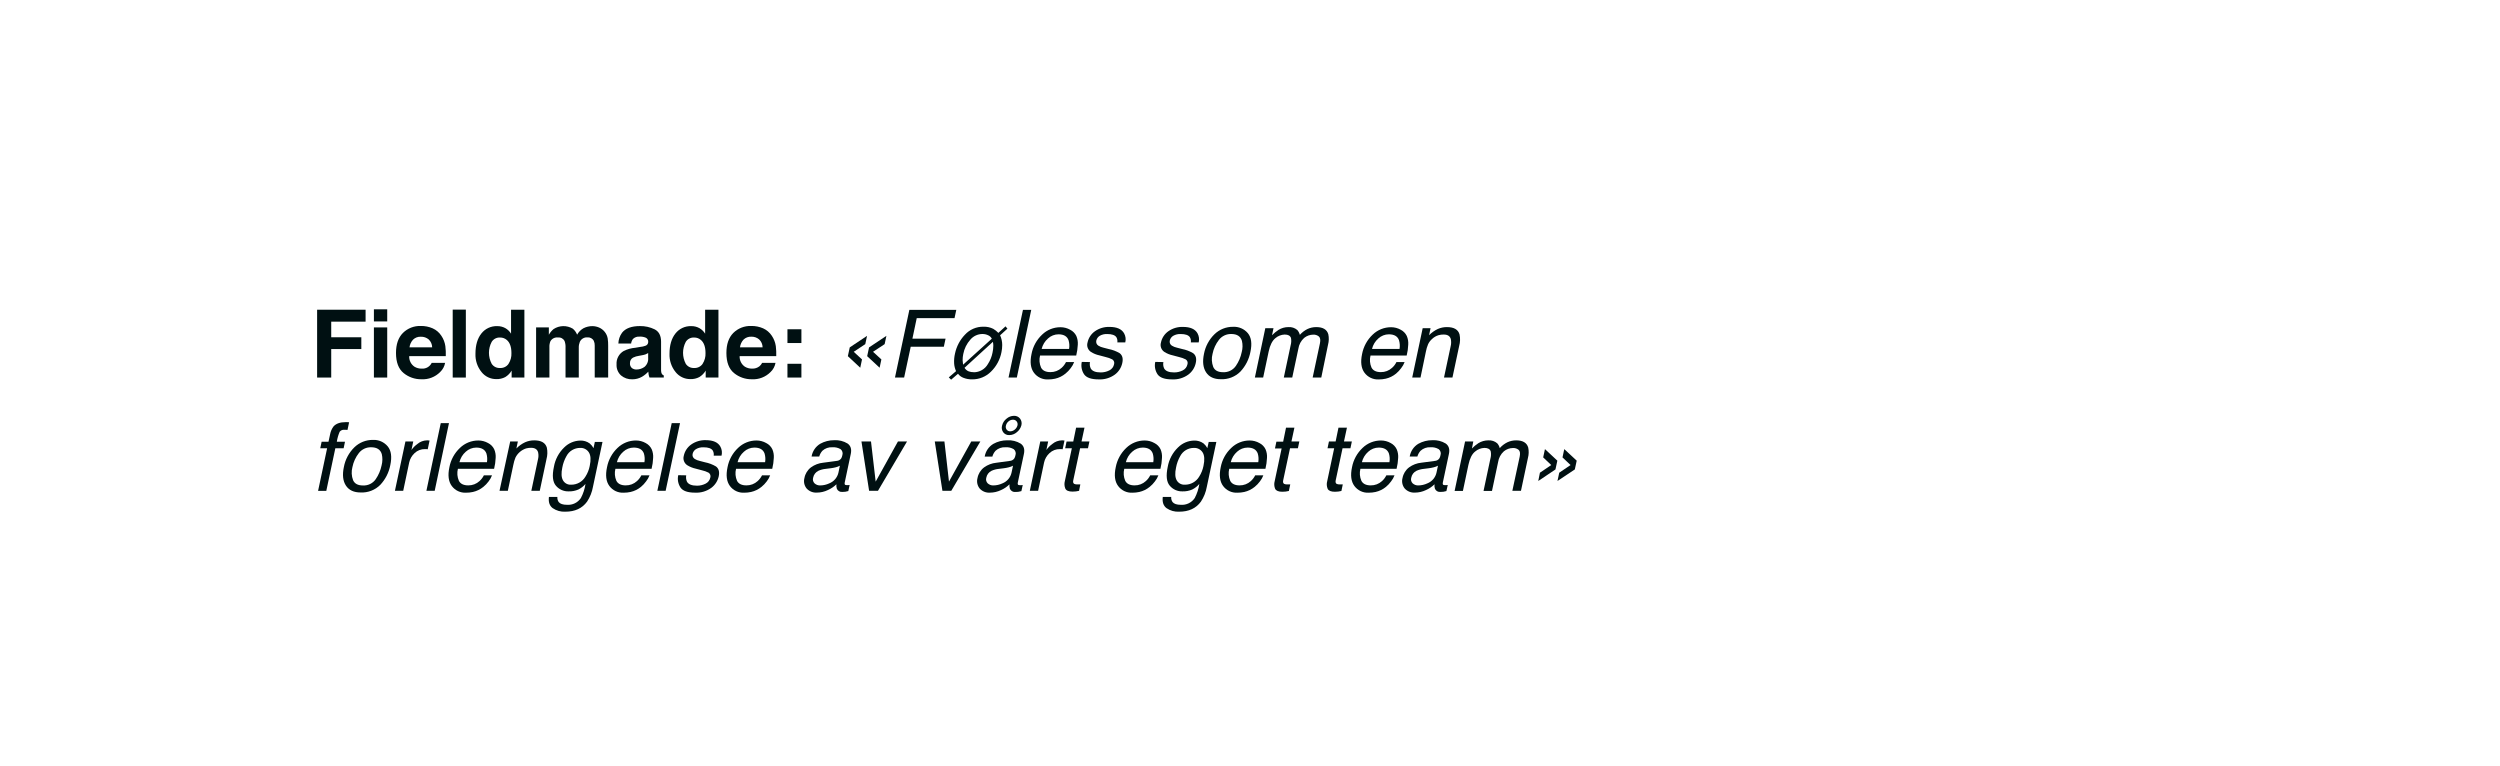
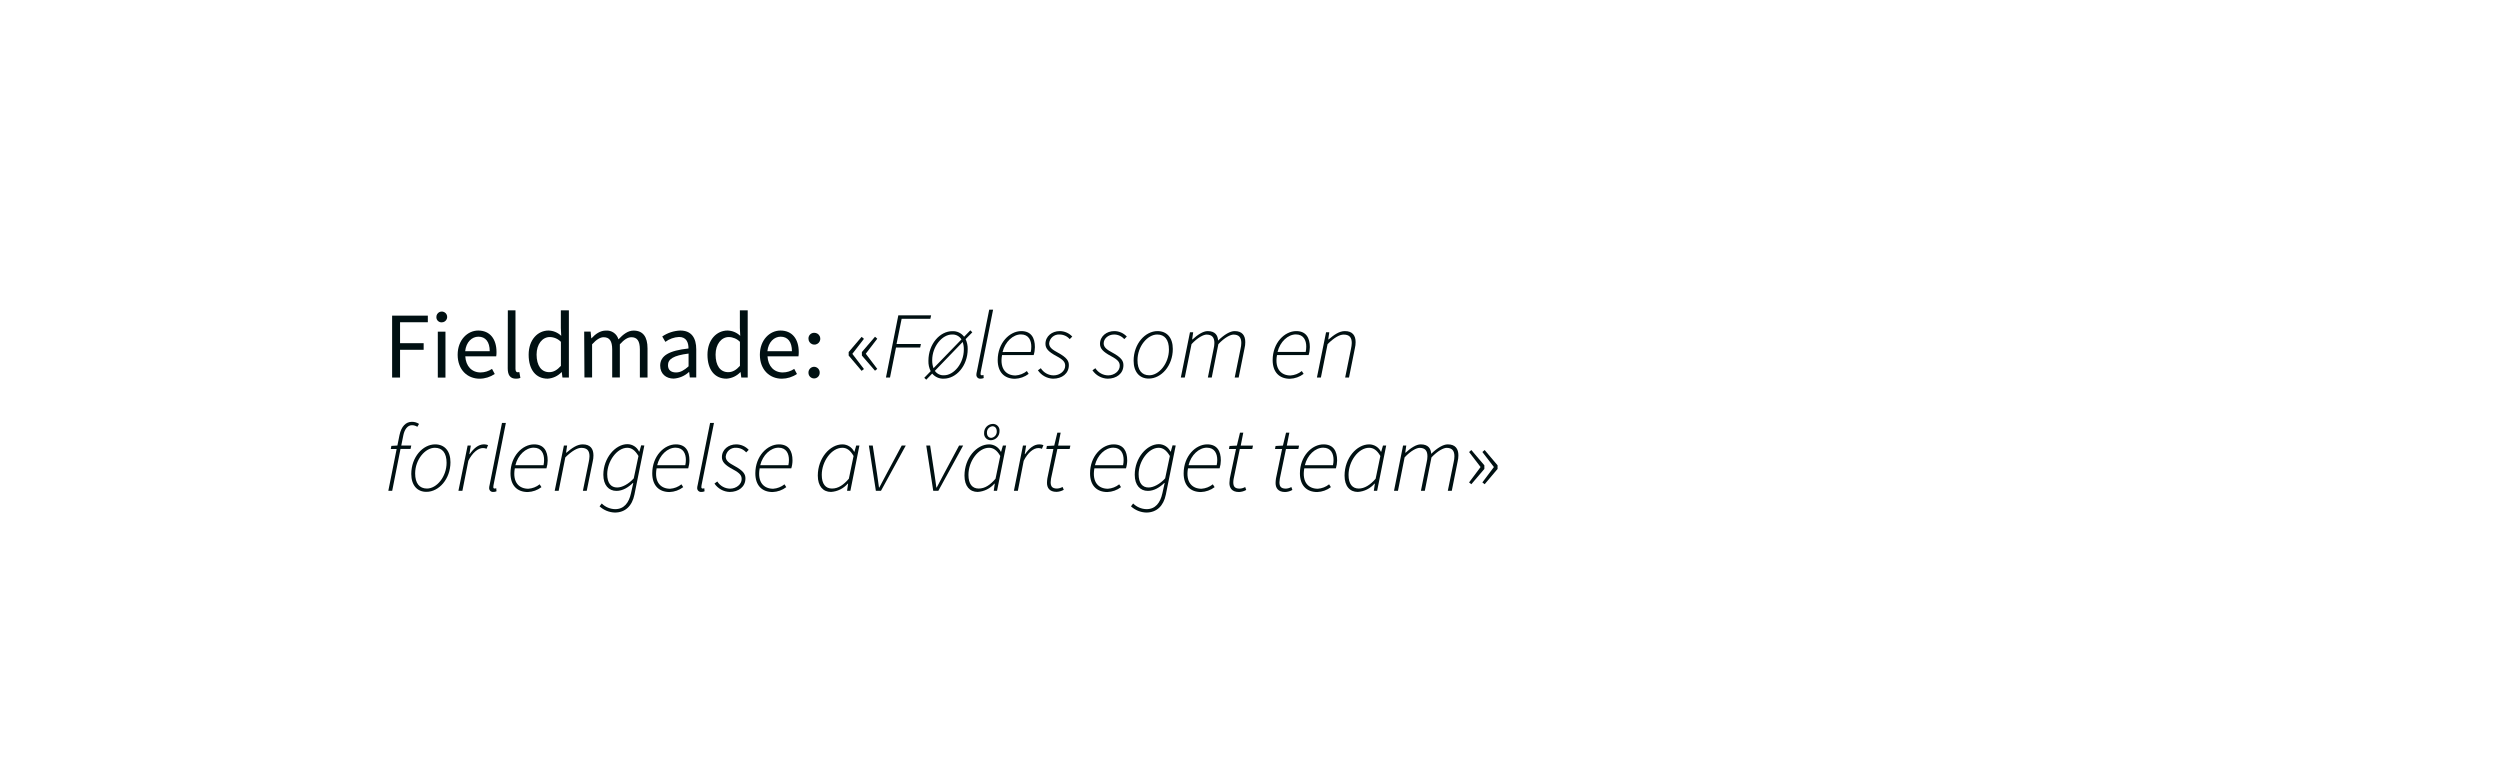
<svg xmlns="http://www.w3.org/2000/svg" id="Layer_1" data-name="Layer 1" viewBox="0 0 980 300">
  <defs>
    <style>.cls-1{fill:#001012;}</style>
  </defs>
-   <path class="cls-1" d="M124.31,121.41h19v4.68H129.84v6.12h11.8v4.62h-11.8V148h-5.53Z" />
-   <path class="cls-1" d="M151.79,126h-5.22v-4.75h5.22Zm-5.22,2.35h5.22V148h-5.22Z" />
-   <path class="cls-1" d="M169.61,128.71a7.93,7.93,0,0,1,3.4,2.91,9.66,9.66,0,0,1,1.57,4.07,24.49,24.49,0,0,1,.17,3.91H160.41a4.7,4.7,0,0,0,2.06,4.15,5.16,5.16,0,0,0,2.84.75,4,4,0,0,0,3.92-2.26h5.25a6.42,6.42,0,0,1-1.91,3.56,9.58,9.58,0,0,1-7.41,2.87,10.74,10.74,0,0,1-6.93-2.42q-3-2.43-3-7.89,0-5.12,2.72-7.85a9.47,9.47,0,0,1,7-2.73A11.13,11.13,0,0,1,169.61,128.71Zm-7.7,4.44a5.37,5.37,0,0,0-1.38,3h8.88a4.34,4.34,0,0,0-1.38-3.11A4.5,4.5,0,0,0,165,132,4.06,4.06,0,0,0,161.91,133.15Z" />
-   <path class="cls-1" d="M182.61,148h-5.15V121.37h5.15Z" />
-   <path class="cls-1" d="M198.08,128.62a6.26,6.26,0,0,1,2.25,2.18v-9.39h5.23V148h-5v-2.73a7.21,7.21,0,0,1-2.51,2.55,7.05,7.05,0,0,1-3.5.79,7.31,7.31,0,0,1-5.81-2.79,10.73,10.73,0,0,1-2.36-7.16q0-5,2.32-7.93a7.55,7.55,0,0,1,6.21-2.89A6.4,6.4,0,0,1,198.08,128.62Zm1.26,14a7.15,7.15,0,0,0,1.14-4.21q0-3.62-1.83-5.16a3.89,3.89,0,0,0-2.6-.94,3.62,3.62,0,0,0-3.31,1.7,9.17,9.17,0,0,0,0,8.6,3.63,3.63,0,0,0,3.26,1.64A3.79,3.79,0,0,0,199.34,142.65Z" />
-   <path class="cls-1" d="M234.81,128.38a5.81,5.81,0,0,1,2.29,1.77,5.69,5.69,0,0,1,1.12,2.53,17.52,17.52,0,0,1,.18,2.91l0,12.41h-5.27V135.46a4.13,4.13,0,0,0-.36-1.84,2.56,2.56,0,0,0-2.53-1.37,3,3,0,0,0-2.95,1.77,5.65,5.65,0,0,0-.41,2.25V148h-5.19V136.27a6.59,6.59,0,0,0-.36-2.54,2.52,2.52,0,0,0-2.55-1.43,3,3,0,0,0-3,1.43,5.46,5.46,0,0,0-.41,2.42V148h-5.22V128.34h5v2.88A8.11,8.11,0,0,1,217,129a7.11,7.11,0,0,1,7.53-.16,5.77,5.77,0,0,1,1.7,2.36,6.52,6.52,0,0,1,2.51-2.54,7.69,7.69,0,0,1,3.54-.82A6.84,6.84,0,0,1,234.81,128.38Z" />
-   <path class="cls-1" d="M250.93,136a8.16,8.16,0,0,0,2.06-.45,1.54,1.54,0,0,0,1.11-1.46,1.71,1.71,0,0,0-.85-1.67,5.35,5.35,0,0,0-2.5-.46,3.29,3.29,0,0,0-2.62.9,3.66,3.66,0,0,0-.73,1.81h-5a7.53,7.53,0,0,1,1.45-4.25c1.37-1.73,3.71-2.6,7-2.6a12.6,12.6,0,0,1,5.77,1.28q2.52,1.29,2.52,4.84v9c0,.62,0,1.38,0,2.27a2.93,2.93,0,0,0,.31,1.38,1.9,1.9,0,0,0,.75.59V148h-5.59a5.56,5.56,0,0,1-.33-1.12c-.06-.35-.11-.75-.15-1.19a10.61,10.61,0,0,1-2.47,2,7.52,7.52,0,0,1-3.78,1,6.51,6.51,0,0,1-4.44-1.52,5.43,5.43,0,0,1-1.75-4.33,5.62,5.62,0,0,1,2.82-5.26,12.55,12.55,0,0,1,4.55-1.26Zm3.15,2.4a5.49,5.49,0,0,1-1,.5,7.16,7.16,0,0,1-1.38.35l-1.17.22a7.55,7.55,0,0,0-2.37.71,2.34,2.34,0,0,0-1.21,2.18,2.27,2.27,0,0,0,.74,1.91,2.82,2.82,0,0,0,1.81.58,5.4,5.4,0,0,0,3.11-1,4.14,4.14,0,0,0,1.47-3.56Z" />
-   <path class="cls-1" d="M274.15,128.62a6.29,6.29,0,0,1,2.26,2.18v-9.39h5.22V148h-5v-2.73a7.21,7.21,0,0,1-2.51,2.55,7.06,7.06,0,0,1-3.51.79,7.3,7.3,0,0,1-5.8-2.79,10.68,10.68,0,0,1-2.36-7.16q0-5,2.32-7.93a7.55,7.55,0,0,1,6.21-2.89A6.34,6.34,0,0,1,274.15,128.62Zm1.27,14a7.15,7.15,0,0,0,1.14-4.21q0-3.62-1.83-5.16a3.89,3.89,0,0,0-2.6-.94,3.62,3.62,0,0,0-3.31,1.7,9.21,9.21,0,0,0,0,8.6,3.65,3.65,0,0,0,3.26,1.64A3.8,3.8,0,0,0,275.42,142.65Z" />
-   <path class="cls-1" d="M299.15,128.71a8,8,0,0,1,3.4,2.91,9.79,9.79,0,0,1,1.57,4.07,25.74,25.74,0,0,1,.17,3.91H289.94a4.72,4.72,0,0,0,2.06,4.15,5.21,5.21,0,0,0,2.84.75,4.36,4.36,0,0,0,2.86-.91,4.24,4.24,0,0,0,1.06-1.35H304a6.48,6.48,0,0,1-1.91,3.56,9.58,9.58,0,0,1-7.41,2.87,10.74,10.74,0,0,1-6.93-2.42q-3-2.43-3-7.89,0-5.12,2.71-7.85a9.5,9.5,0,0,1,7-2.73A11.18,11.18,0,0,1,299.15,128.71Zm-7.71,4.44a5.43,5.43,0,0,0-1.37,3h8.87a4.3,4.3,0,0,0-1.37-3.11,4.5,4.5,0,0,0-3.05-1.06A4.09,4.09,0,0,0,291.44,133.15Z" />
-   <path class="cls-1" d="M308.68,129.07h5.47v5.4h-5.47Zm0,13.53h5.47V148h-5.47Z" />
-   <path class="cls-1" d="M333.1,136.18l6.78-4.53-.69,3.25-4.53,3,3.25,3-.69,3.25-4.86-4.53Zm7.57,0,6.8-4.53-.69,3.25-4.55,3,3.27,3-.69,3.25-4.88-4.53Z" />
-   <path class="cls-1" d="M356.47,121.46h18.4l-.7,3.25H359.36l-1.7,8.06h13l-.68,3.16H357L354.42,148h-3.59Z" />
-   <path class="cls-1" d="M371.93,147.93l2.84-2.44a8.82,8.82,0,0,1-.75-3,13.63,13.63,0,0,1,.35-3.94,15.17,15.17,0,0,1,3.83-7.29,9.62,9.62,0,0,1,7.33-3.19,8,8,0,0,1,3.82.83,8.76,8.76,0,0,1,2,1.59l2.82-2.56.74.9-2.87,2.6a9.05,9.05,0,0,1,.83,3.82,13.2,13.2,0,0,1-.29,2.78,14.54,14.54,0,0,1-4.14,7.68,10.26,10.26,0,0,1-7.33,3,9,9,0,0,1-3.41-.59,4.87,4.87,0,0,1-2.17-1.6l-2.69,2.32Zm13.12-17a6.21,6.21,0,0,0-4.66,2.19,11.73,11.73,0,0,0-2.79,5.65,11.55,11.55,0,0,0-.25,2.49,13,13,0,0,0,.18,1.7l11.26-10.19a2.84,2.84,0,0,0-1.36-1.31A5,5,0,0,0,385.05,130.93Zm-3.33,15a6.38,6.38,0,0,0,5.53-3.21,12.53,12.53,0,0,0,1.81-4.45,12.83,12.83,0,0,0,.32-2.8,7.89,7.89,0,0,0-.16-1.48l-11.13,10.19a3.39,3.39,0,0,0,1.62,1.39A5.6,5.6,0,0,0,381.72,145.9Z" />
-   <path class="cls-1" d="M401,121.46h3.25L398.6,148h-3.26Z" />
-   <path class="cls-1" d="M421.92,131.69a7.36,7.36,0,0,1,.58,3.41,21.85,21.85,0,0,1-.62,4.26H407.7a7.33,7.33,0,0,0,.39,4.73c.62,1.18,1.84,1.78,3.66,1.78a6.36,6.36,0,0,0,4.41-1.68,7.38,7.38,0,0,0,1.71-2.26h3.2a8.84,8.84,0,0,1-1.35,2.38,11.38,11.38,0,0,1-2.05,2.14,9.79,9.79,0,0,1-4.08,2,12.23,12.23,0,0,1-2.73.29,6.51,6.51,0,0,1-5.56-2.63c-1.3-1.75-1.62-4.21-.94-7.36a13.93,13.93,0,0,1,4.14-7.57,10.31,10.31,0,0,1,7.22-2.91,7.72,7.72,0,0,1,3.8,1A5.36,5.36,0,0,1,421.92,131.69Zm-2.84,5.09a7.46,7.46,0,0,0-.2-3.38c-.55-1.56-1.87-2.35-3.95-2.35a6.09,6.09,0,0,0-4.1,1.62,7.89,7.89,0,0,0-2.5,4.11Z" />
-   <path class="cls-1" d="M427.27,141.93a4,4,0,0,0,.29,2.49c.59,1.05,1.89,1.57,3.92,1.57a7.34,7.34,0,0,0,3.35-.78,3.4,3.4,0,0,0,1.89-2.43,1.67,1.67,0,0,0-.71-1.9,10.88,10.88,0,0,0-2.58-.92l-2.44-.65a10.17,10.17,0,0,1-3.36-1.37,3.28,3.28,0,0,1-1.32-3.65,7.17,7.17,0,0,1,2.92-4.45,9.41,9.41,0,0,1,5.68-1.69q4.36,0,5.76,2.56a4.87,4.87,0,0,1,.44,3.51H438a3.12,3.12,0,0,0-.36-2c-.56-.86-1.77-1.28-3.61-1.28a5.38,5.38,0,0,0-2.94.7,2.93,2.93,0,0,0-1.34,1.86,1.84,1.84,0,0,0,.81,2,6.17,6.17,0,0,0,2,.79l2,.52a13.7,13.7,0,0,1,4.36,1.65q1.62,1.25,1,3.92a7.61,7.61,0,0,1-2.9,4.46,9.93,9.93,0,0,1-6.36,1.88q-4.32,0-5.7-2a6.28,6.28,0,0,1-.9-4.85Z" />
-   <path class="cls-1" d="M456.05,141.93a4,4,0,0,0,.29,2.49c.59,1.05,1.89,1.57,3.92,1.57a7.34,7.34,0,0,0,3.35-.78,3.37,3.37,0,0,0,1.88-2.43,1.65,1.65,0,0,0-.7-1.9,10.88,10.88,0,0,0-2.58-.92l-2.44-.65a10.17,10.17,0,0,1-3.36-1.37,3.28,3.28,0,0,1-1.32-3.65,7.17,7.17,0,0,1,2.92-4.45,9.41,9.41,0,0,1,5.68-1.69q4.37,0,5.76,2.56a4.93,4.93,0,0,1,.44,3.51h-3.08a3.12,3.12,0,0,0-.36-2c-.56-.86-1.77-1.28-3.61-1.28a5.38,5.38,0,0,0-2.94.7,2.9,2.9,0,0,0-1.34,1.86,1.84,1.84,0,0,0,.81,2,6.17,6.17,0,0,0,2,.79l2,.52a13.51,13.51,0,0,1,4.35,1.65q1.63,1.25,1,3.92a7.61,7.61,0,0,1-2.9,4.46,9.93,9.93,0,0,1-6.36,1.88q-4.32,0-5.71-2a6.32,6.32,0,0,1-.89-4.85Z" />
-   <path class="cls-1" d="M490.17,137.92a15.53,15.53,0,0,1-3.92,7.73,10.17,10.17,0,0,1-7.71,3q-4,0-5.76-2.7c-1.18-1.8-1.46-4.21-.82-7.25A14.5,14.5,0,0,1,476.1,131a10.27,10.27,0,0,1,7.26-2.89,7.06,7.06,0,0,1,5.79,2.49C490.52,132.25,490.86,134.69,490.17,137.92Zm-3.41.09a9,9,0,0,0,.07-4.41q-.81-2.67-4.17-2.67a5.92,5.92,0,0,0-4.82,2.27,13,13,0,0,0-2.52,5.5,8.35,8.35,0,0,0,.27,5.14c.6,1.38,1.89,2.06,3.85,2.06a5.69,5.69,0,0,0,5-2.44A14.61,14.61,0,0,0,486.76,138Z" />
-   <path class="cls-1" d="M496,128.65h3.21l-.57,2.75a14.94,14.94,0,0,1,2.53-2.08,7.37,7.37,0,0,1,3.88-1.1,4.83,4.83,0,0,1,3.49,1.14,4.58,4.58,0,0,1,1,1.91,9.59,9.59,0,0,1,3-2.3,8.1,8.1,0,0,1,3.44-.75c2.6,0,4.18.94,4.72,2.82a8.77,8.77,0,0,1-.11,4.08L517.94,148h-3.38l2.86-13.44c.26-1.29.12-2.18-.42-2.66a3.19,3.19,0,0,0-2.2-.72,5.73,5.73,0,0,0-3.57,1.28,7.07,7.07,0,0,0-2.28,4.28L506.56,148h-3.31l2.68-12.63a6.33,6.33,0,0,0,.14-2.87c-.3-.9-1.12-1.36-2.47-1.36a5.92,5.92,0,0,0-3.66,1.43c-1.21,1-2.08,2.68-2.61,5.17L495.16,148h-3.25Z" />
-   <path class="cls-1" d="M551.46,131.69a7.36,7.36,0,0,1,.57,3.41,20.88,20.88,0,0,1-.61,4.26H537.24a7.33,7.33,0,0,0,.39,4.73c.62,1.18,1.84,1.78,3.66,1.78a6.35,6.35,0,0,0,4.4-1.68,7.26,7.26,0,0,0,1.72-2.26h3.2a8.84,8.84,0,0,1-1.35,2.38,11.7,11.7,0,0,1-2,2.14,9.79,9.79,0,0,1-4.08,2,12.23,12.23,0,0,1-2.73.29,6.53,6.53,0,0,1-5.57-2.63c-1.3-1.75-1.61-4.21-.94-7.36a14.06,14.06,0,0,1,4.14-7.57,10.35,10.35,0,0,1,7.23-2.91,7.68,7.68,0,0,1,3.79,1A5.34,5.34,0,0,1,551.46,131.69Zm-2.84,5.09a7.6,7.6,0,0,0-.2-3.38c-.55-1.56-1.87-2.35-4-2.35a6.11,6.11,0,0,0-4.1,1.62,7.87,7.87,0,0,0-2.49,4.11Z" />
-   <path class="cls-1" d="M557.69,128.65h3.09l-.58,2.75a11.85,11.85,0,0,1,3.42-2.44,8.72,8.72,0,0,1,3.57-.74c2.75,0,4.4.95,4.95,2.87a9.54,9.54,0,0,1-.14,4.5L569.36,148h-3.31l2.59-12.19a6.4,6.4,0,0,0,.09-2.86c-.33-1.2-1.25-1.81-2.77-1.81a6.83,6.83,0,0,0-2,.24,6.34,6.34,0,0,0-2.69,1.59,6.2,6.2,0,0,0-1.47,2,14.24,14.24,0,0,0-.86,2.91L556.84,148h-3.25Z" />
-   <path class="cls-1" d="M130.76,167.14c1-1.1,2.57-1.66,4.73-1.66l.64,0,.72.05-.63,3-.72-.05h-.42a2.06,2.06,0,0,0-1.93.77,16.39,16.39,0,0,0-1.12,3.91h3.21l-.54,2.57h-3.25l-3.54,16.69h-3.22l3.54-16.69h-2.69l.54-2.57h2.69l.65-3A7.23,7.23,0,0,1,130.76,167.14Z" />
-   <path class="cls-1" d="M153,182.32a15.53,15.53,0,0,1-3.92,7.73,10.17,10.17,0,0,1-7.71,3q-4,0-5.77-2.7c-1.18-1.8-1.45-4.21-.81-7.25a14.5,14.5,0,0,1,4.14-7.77,10.27,10.27,0,0,1,7.26-2.89A7.09,7.09,0,0,1,152,175C153.35,176.65,153.69,179.09,153,182.32Zm-3.41.09a9.15,9.15,0,0,0,.07-4.41q-.81-2.67-4.17-2.67a5.9,5.9,0,0,0-4.82,2.27,13,13,0,0,0-2.52,5.5,8.36,8.36,0,0,0,.26,5.14c.61,1.38,1.9,2.06,3.86,2.06a5.69,5.69,0,0,0,5-2.44A14.78,14.78,0,0,0,149.59,182.41Z" />
-   <path class="cls-1" d="M158.93,173.05H162l-.71,3.34a9.87,9.87,0,0,1,2.36-2.37,5.89,5.89,0,0,1,3.71-1.4,2.16,2.16,0,0,1,.31,0l.72.07-.72,3.43a3.75,3.75,0,0,0-.52-.07l-.53,0a5.72,5.72,0,0,0-4.11,1.58,7.06,7.06,0,0,0-2.1,3.64l-2.35,11.13h-3.25Z" />
-   <path class="cls-1" d="M172.78,165.86H176L170.4,192.4h-3.25Z" />
-   <path class="cls-1" d="M193.72,176.09a7.23,7.23,0,0,1,.58,3.41,21.63,21.63,0,0,1-.61,4.26H179.5a7.33,7.33,0,0,0,.39,4.73c.62,1.18,1.84,1.78,3.66,1.78a6.36,6.36,0,0,0,4.41-1.68,7.58,7.58,0,0,0,1.72-2.26h3.19a9,9,0,0,1-1.34,2.38,11.7,11.7,0,0,1-2.05,2.14,9.88,9.88,0,0,1-4.09,2,12.2,12.2,0,0,1-2.72.29,6.53,6.53,0,0,1-5.57-2.63c-1.3-1.75-1.61-4.21-.94-7.36a13.93,13.93,0,0,1,4.14-7.57,10.33,10.33,0,0,1,7.23-2.91,7.71,7.71,0,0,1,3.79,1A5.27,5.27,0,0,1,193.72,176.09Zm-2.83,5.09a7.75,7.75,0,0,0-.2-3.38c-.56-1.56-1.88-2.35-4-2.35a6.11,6.11,0,0,0-4.1,1.62,7.87,7.87,0,0,0-2.49,4.11Z" />
-   <path class="cls-1" d="M200,173.05H203l-.57,2.75a11.59,11.59,0,0,1,3.42-2.44,8.72,8.72,0,0,1,3.57-.74c2.74,0,4.39.95,4.95,2.87a9.7,9.7,0,0,1-.15,4.5l-2.63,12.41h-3.31l2.58-12.19a6.12,6.12,0,0,0,.09-2.86c-.32-1.2-1.24-1.81-2.76-1.81a6.83,6.83,0,0,0-1.95.24,7.13,7.13,0,0,0-4.17,3.57,15,15,0,0,0-.85,2.91l-2.15,10.14h-3.26Z" />
-   <path class="cls-1" d="M231.17,173.83a6.25,6.25,0,0,1,1.49,1.84l.52-2.44h3l-3.74,17.6a15.5,15.5,0,0,1-2.31,5.82q-2.88,3.93-8.49,3.93a7.92,7.92,0,0,1-5-1.4c-1.23-.93-1.71-2.39-1.46-4.38h3.31a3,3,0,0,0,.52,2q.87,1.08,3.24,1.08a6,6,0,0,0,5.45-2.64,16.93,16.93,0,0,0,1.81-5.54,8.57,8.57,0,0,1-2.81,2.2,8.87,8.87,0,0,1-3.79.72,6.26,6.26,0,0,1-5-2.23q-1.89-2.22-.78-7.38a13.82,13.82,0,0,1,4-7.58,9.18,9.18,0,0,1,6.31-2.73A5.94,5.94,0,0,1,231.17,173.83Zm-3.75,1.75a6,6,0,0,0-5.37,3.22,14.24,14.24,0,0,0-1.63,4.49c-.46,2.18-.38,3.84.27,5a3.38,3.38,0,0,0,3.2,1.71,6.41,6.41,0,0,0,5.6-3.16,11.84,11.84,0,0,0,1.68-4.18q.78-3.58-.34-5.33A3.79,3.79,0,0,0,227.42,175.58Z" />
-   <path class="cls-1" d="M255.46,176.09a7.36,7.36,0,0,1,.57,3.41,20.88,20.88,0,0,1-.61,4.26H241.24a7.33,7.33,0,0,0,.39,4.73c.62,1.18,1.84,1.78,3.65,1.78a6.36,6.36,0,0,0,4.41-1.68,7.42,7.42,0,0,0,1.72-2.26h3.2a8.84,8.84,0,0,1-1.35,2.38,11.7,11.7,0,0,1-2,2.14,9.79,9.79,0,0,1-4.08,2,12.23,12.23,0,0,1-2.73.29,6.54,6.54,0,0,1-5.57-2.63c-1.3-1.75-1.61-4.21-.93-7.36a14,14,0,0,1,4.13-7.57,10.35,10.35,0,0,1,7.23-2.91,7.68,7.68,0,0,1,3.79,1A5.34,5.34,0,0,1,255.46,176.09Zm-2.84,5.09a7.6,7.6,0,0,0-.2-3.38c-.55-1.56-1.87-2.35-4-2.35a6.11,6.11,0,0,0-4.1,1.62,7.87,7.87,0,0,0-2.49,4.11Z" />
-   <path class="cls-1" d="M263.31,165.86h3.26l-5.64,26.54h-3.25Z" />
-   <path class="cls-1" d="M269,186.33a4.17,4.17,0,0,0,.29,2.49c.59,1.05,1.9,1.57,3.92,1.57a7.31,7.31,0,0,0,3.35-.78,3.42,3.42,0,0,0,1.89-2.43,1.67,1.67,0,0,0-.7-1.9,10.83,10.83,0,0,0-2.59-.92l-2.44-.65a10.37,10.37,0,0,1-3.36-1.37,3.31,3.31,0,0,1-1.32-3.65,7.21,7.21,0,0,1,2.92-4.45,9.44,9.44,0,0,1,5.68-1.7q4.38,0,5.77,2.57a4.87,4.87,0,0,1,.43,3.51h-3.07a3.12,3.12,0,0,0-.36-2c-.57-.86-1.77-1.28-3.61-1.28a5.38,5.38,0,0,0-2.94.7,2.91,2.91,0,0,0-1.35,1.86,1.83,1.83,0,0,0,.82,2,6.17,6.17,0,0,0,2,.79l2,.52a13.61,13.61,0,0,1,4.35,1.65q1.64,1.25,1.05,3.92a7.65,7.65,0,0,1-2.9,4.46,9.94,9.94,0,0,1-6.37,1.88q-4.32,0-5.7-2a6.27,6.27,0,0,1-.89-4.85Z" />
-   <path class="cls-1" d="M302.75,176.09a7.23,7.23,0,0,1,.58,3.41,21.63,21.63,0,0,1-.61,4.26H288.53a7.33,7.33,0,0,0,.39,4.73c.62,1.18,1.84,1.78,3.66,1.78a6.36,6.36,0,0,0,4.41-1.68,7.58,7.58,0,0,0,1.72-2.26h3.19a9,9,0,0,1-1.34,2.38,11.7,11.7,0,0,1-2.05,2.14,9.88,9.88,0,0,1-4.09,2,12.2,12.2,0,0,1-2.72.29,6.53,6.53,0,0,1-5.57-2.63c-1.3-1.75-1.61-4.21-.94-7.36a13.93,13.93,0,0,1,4.14-7.57,10.33,10.33,0,0,1,7.23-2.91,7.71,7.71,0,0,1,3.79,1A5.27,5.27,0,0,1,302.75,176.09Zm-2.83,5.09a7.6,7.6,0,0,0-.2-3.38c-.56-1.56-1.87-2.35-4-2.35a6.11,6.11,0,0,0-4.1,1.62,7.87,7.87,0,0,0-2.49,4.11Z" />
-   <path class="cls-1" d="M328,180.67a2.33,2.33,0,0,0,1.72-.93,3.44,3.44,0,0,0,.47-1.25,2.17,2.17,0,0,0-.67-2.41,5.57,5.57,0,0,0-3.24-.75,5.26,5.26,0,0,0-3.9,1.37,5.65,5.65,0,0,0-1.24,2.26h-3a7.21,7.21,0,0,1,3.38-5,11.13,11.13,0,0,1,5.47-1.4,9,9,0,0,1,5.26,1.3q1.84,1.31,1.26,4.05l-2.36,11.15a1.36,1.36,0,0,0,0,.81c.09.2.36.31.81.31l.49,0,.61-.08-.52,2.4a9.44,9.44,0,0,1-1.21.27,7.76,7.76,0,0,1-1.09.06,2.1,2.1,0,0,1-2.18-1.2,3.9,3.9,0,0,1-.18-1.79,11.36,11.36,0,0,1-3.35,2.26,10,10,0,0,1-4.3,1,5,5,0,0,1-4.05-1.63,4.58,4.58,0,0,1-.84-4.1,6.74,6.74,0,0,1,2.57-4.17,9.8,9.8,0,0,1,4.8-1.82Zm-6.45,9.62a8.58,8.58,0,0,0,3.5-.8,5.93,5.93,0,0,0,3.64-4.32l.54-2.62a6.61,6.61,0,0,1-1.66.64,16.06,16.06,0,0,1-1.92.36l-2,.25a8.87,8.87,0,0,0-2.82.74,3.8,3.8,0,0,0-2.08,2.71,2.22,2.22,0,0,0,.55,2.22A3.13,3.13,0,0,0,321.56,190.29Z" />
-   <path class="cls-1" d="M341.43,173.05l1.83,15.75L352,173.05h3.56l-11.4,19.35h-3.47l-3-19.35Z" />
-   <path class="cls-1" d="M370.21,173.05,372,188.8l8.74-15.75h3.56l-11.4,19.35h-3.47l-3-19.35Z" />
-   <path class="cls-1" d="M395.87,180.67a2.29,2.29,0,0,0,1.71-.93,3.27,3.27,0,0,0,.47-1.25,2.16,2.16,0,0,0-.66-2.41,5.57,5.57,0,0,0-3.24-.75,5.25,5.25,0,0,0-3.9,1.37A5.65,5.65,0,0,0,389,179h-3a7.18,7.18,0,0,1,3.38-5,11.13,11.13,0,0,1,5.47-1.4,9,9,0,0,1,5.26,1.3q1.85,1.31,1.26,4.05L399,189.08a1.28,1.28,0,0,0,0,.81c.09.2.36.31.81.31l.49,0,.61-.08-.53,2.4a9.76,9.76,0,0,1-1.2.27,7.76,7.76,0,0,1-1.09.06,2.12,2.12,0,0,1-2.19-1.2,3.9,3.9,0,0,1-.18-1.79,11.3,11.3,0,0,1-3.34,2.26,10.06,10.06,0,0,1-4.3,1,5,5,0,0,1-4.06-1.63,4.61,4.61,0,0,1-.84-4.1,6.79,6.79,0,0,1,2.58-4.17,9.8,9.8,0,0,1,4.8-1.82Zm-6.45,9.62a8.58,8.58,0,0,0,3.5-.8,5.9,5.9,0,0,0,3.63-4.32l.55-2.62a6.55,6.55,0,0,1-1.67.64,15.91,15.91,0,0,1-1.91.36l-2,.25a8.88,8.88,0,0,0-2.81.74,3.77,3.77,0,0,0-2.08,2.71,2.2,2.2,0,0,0,.55,2.22A3.13,3.13,0,0,0,389.42,190.29ZM397.48,163a2.84,2.84,0,0,1,2.4,1.12,3.05,3.05,0,0,1,.49,2.66,5.09,5.09,0,0,1-1.79,2.66,4.55,4.55,0,0,1-2.93,1.12,2.79,2.79,0,0,1-2.39-1.12,3,3,0,0,1-.43-2.66,4.76,4.76,0,0,1,1.73-2.66A4.5,4.5,0,0,1,397.48,163ZM396,169.08a2.79,2.79,0,0,0,1.77-.67,3,3,0,0,0,1.07-1.61,1.83,1.83,0,0,0-.31-1.61,1.77,1.77,0,0,0-1.46-.67,2.72,2.72,0,0,0-1.74.67,2.94,2.94,0,0,0-1,1.61,1.86,1.86,0,0,0,.27,1.61A1.72,1.72,0,0,0,396,169.08Z" />
-   <path class="cls-1" d="M407.79,173.05h3.09l-.7,3.34a9.79,9.79,0,0,1,2.35-2.37,5.92,5.92,0,0,1,3.72-1.4,2,2,0,0,1,.3,0l.73.07-.73,3.43a3.56,3.56,0,0,0-.52-.07l-.52,0a5.72,5.72,0,0,0-4.11,1.58,7,7,0,0,0-2.11,3.64l-2.35,11.13h-3.25Z" />
-   <path class="cls-1" d="M421.83,167.65h3.29l-1.16,5.4h3.09l-.56,2.66H423.4l-2.69,12.62c-.15.68,0,1.13.4,1.36a2.68,2.68,0,0,0,1.23.2h.5c.18,0,.4,0,.65,0L423,192.4a7.1,7.1,0,0,1-1.22.23,11.19,11.19,0,0,1-1.33.08c-1.52,0-2.46-.39-2.84-1.17a4.65,4.65,0,0,1-.18-3l2.73-12.81h-2.62l.56-2.66h2.62Z" />
-   <path class="cls-1" d="M454.93,176.09a7.36,7.36,0,0,1,.57,3.41,20.88,20.88,0,0,1-.61,4.26H440.71a7.33,7.33,0,0,0,.39,4.73c.62,1.18,1.84,1.78,3.66,1.78a6.35,6.35,0,0,0,4.4-1.68,7.26,7.26,0,0,0,1.72-2.26h3.2a8.84,8.84,0,0,1-1.35,2.38,11.7,11.7,0,0,1-2.05,2.14,9.79,9.79,0,0,1-4.08,2,12.23,12.23,0,0,1-2.73.29,6.51,6.51,0,0,1-5.56-2.63c-1.31-1.75-1.62-4.21-.94-7.36a14,14,0,0,1,4.13-7.57,10.35,10.35,0,0,1,7.23-2.91,7.68,7.68,0,0,1,3.79,1A5.34,5.34,0,0,1,454.93,176.09Zm-2.84,5.09a7.6,7.6,0,0,0-.2-3.38c-.55-1.56-1.87-2.35-3.95-2.35a6.12,6.12,0,0,0-4.11,1.62,7.87,7.87,0,0,0-2.49,4.11Z" />
-   <path class="cls-1" d="M471.8,173.83a6.23,6.23,0,0,1,1.48,1.84l.53-2.44h3l-3.74,17.6a15.34,15.34,0,0,1-2.32,5.82q-2.87,3.93-8.49,3.93a7.94,7.94,0,0,1-5-1.4q-1.83-1.4-1.45-4.38h3.3a3.07,3.07,0,0,0,.53,2c.58.72,1.65,1.08,3.23,1.08a6,6,0,0,0,5.46-2.64,17.18,17.18,0,0,0,1.81-5.54,8.67,8.67,0,0,1-2.81,2.2,8.87,8.87,0,0,1-3.79.72,6.24,6.24,0,0,1-5-2.23q-1.89-2.22-.79-7.38a13.89,13.89,0,0,1,4-7.58,9.18,9.18,0,0,1,6.31-2.73A5.94,5.94,0,0,1,471.8,173.83ZM468,175.58a6,6,0,0,0-5.36,3.22,14.24,14.24,0,0,0-1.63,4.49q-.71,3.27.26,5a3.41,3.41,0,0,0,3.21,1.71,6.42,6.42,0,0,0,5.6-3.16,12.23,12.23,0,0,0,1.68-4.18c.52-2.39.4-4.17-.34-5.33A3.81,3.81,0,0,0,468,175.58Z" />
-   <path class="cls-1" d="M496.08,176.09a7.23,7.23,0,0,1,.58,3.41,21.63,21.63,0,0,1-.61,4.26H481.86a7.33,7.33,0,0,0,.39,4.73c.62,1.18,1.84,1.78,3.66,1.78a6.36,6.36,0,0,0,4.41-1.68,7.58,7.58,0,0,0,1.72-2.26h3.19a9,9,0,0,1-1.34,2.38,11.7,11.7,0,0,1-2.05,2.14,9.88,9.88,0,0,1-4.09,2,12.23,12.23,0,0,1-2.73.29,6.52,6.52,0,0,1-5.56-2.63c-1.3-1.75-1.61-4.21-.94-7.36a13.93,13.93,0,0,1,4.14-7.57,10.31,10.31,0,0,1,7.23-2.91,7.71,7.71,0,0,1,3.79,1A5.27,5.27,0,0,1,496.08,176.09Zm-2.83,5.09a7.75,7.75,0,0,0-.2-3.38c-.56-1.56-1.88-2.35-4-2.35a6.11,6.11,0,0,0-4.1,1.62,7.87,7.87,0,0,0-2.49,4.11Z" />
-   <path class="cls-1" d="M504.12,167.65h3.29l-1.16,5.4h3.09l-.56,2.66h-3.09L503,188.33c-.14.68,0,1.13.4,1.36a2.71,2.71,0,0,0,1.23.2h.5c.18,0,.4,0,.65,0l-.54,2.57a7.1,7.1,0,0,1-1.22.23,11.06,11.06,0,0,1-1.33.08c-1.51,0-2.46-.39-2.84-1.17a4.59,4.59,0,0,1-.17-3l2.72-12.81h-2.61l.56-2.66H503Z" />
-   <path class="cls-1" d="M524.68,167.65H528l-1.16,5.4h3.09l-.56,2.66h-3.09l-2.69,12.62c-.14.68,0,1.13.4,1.36a2.71,2.71,0,0,0,1.23.2h.5c.18,0,.4,0,.65,0l-.54,2.57a7.1,7.1,0,0,1-1.22.23,11.06,11.06,0,0,1-1.33.08c-1.51,0-2.46-.39-2.84-1.17a4.59,4.59,0,0,1-.17-3L523,175.71h-2.61l.56-2.66h2.62Z" />
-   <path class="cls-1" d="M547.5,176.09a7.23,7.23,0,0,1,.58,3.41,21.85,21.85,0,0,1-.62,4.26H533.28a7.33,7.33,0,0,0,.39,4.73c.62,1.18,1.84,1.78,3.66,1.78a6.36,6.36,0,0,0,4.41-1.68,7.38,7.38,0,0,0,1.71-2.26h3.2a8.84,8.84,0,0,1-1.35,2.38,11.38,11.38,0,0,1-2,2.14,9.79,9.79,0,0,1-4.08,2,12.23,12.23,0,0,1-2.73.29,6.51,6.51,0,0,1-5.56-2.63c-1.3-1.75-1.62-4.21-.94-7.36a13.93,13.93,0,0,1,4.14-7.57,10.31,10.31,0,0,1,7.22-2.91,7.72,7.72,0,0,1,3.8,1A5.36,5.36,0,0,1,547.5,176.09Zm-2.84,5.09a7.46,7.46,0,0,0-.2-3.38c-.55-1.56-1.87-2.35-4-2.35a6.09,6.09,0,0,0-4.1,1.62,7.89,7.89,0,0,0-2.5,4.11Z" />
-   <path class="cls-1" d="M562.48,180.67a2.29,2.29,0,0,0,1.71-.93,3.27,3.27,0,0,0,.47-1.25,2.15,2.15,0,0,0-.67-2.41,5.51,5.51,0,0,0-3.23-.75,5.25,5.25,0,0,0-3.9,1.37,5.65,5.65,0,0,0-1.25,2.26h-3a7.18,7.18,0,0,1,3.38-5,11.11,11.11,0,0,1,5.47-1.4,9,9,0,0,1,5.26,1.3c1.22.87,1.65,2.22,1.26,4.05l-2.37,11.15a1.35,1.35,0,0,0,0,.81c.09.2.36.31.8.31l.5,0,.61-.08-.53,2.4a9.76,9.76,0,0,1-1.2.27,7.76,7.76,0,0,1-1.09.06,2.12,2.12,0,0,1-2.19-1.2,3.9,3.9,0,0,1-.18-1.79,11.3,11.3,0,0,1-3.34,2.26,10.06,10.06,0,0,1-4.3,1,5,5,0,0,1-4.06-1.63,4.61,4.61,0,0,1-.84-4.1,6.79,6.79,0,0,1,2.58-4.17,9.8,9.8,0,0,1,4.79-1.82ZM556,190.29a8.58,8.58,0,0,0,3.5-.8,5.9,5.9,0,0,0,3.63-4.32l.55-2.62a6.55,6.55,0,0,1-1.67.64,15.91,15.91,0,0,1-1.91.36l-2,.25a8.88,8.88,0,0,0-2.81.74,3.77,3.77,0,0,0-2.08,2.71,2.2,2.2,0,0,0,.55,2.22A3.13,3.13,0,0,0,556,190.29Z" />
-   <path class="cls-1" d="M574.31,173.05h3.22L577,175.8a14.94,14.94,0,0,1,2.53-2.08,7.39,7.39,0,0,1,3.88-1.1,4.84,4.84,0,0,1,3.49,1.14,4.47,4.47,0,0,1,1,1.91,9.59,9.59,0,0,1,3-2.3,8.1,8.1,0,0,1,3.44-.75c2.6,0,4.18.94,4.72,2.82a8.77,8.77,0,0,1-.11,4.08l-2.73,12.88h-3.38L595.72,179c.26-1.29.13-2.18-.42-2.66a3.19,3.19,0,0,0-2.2-.72,5.73,5.73,0,0,0-3.57,1.28,7.07,7.07,0,0,0-2.28,4.28l-2.39,11.26h-3.31l2.68-12.63a6.33,6.33,0,0,0,.14-2.87c-.3-.9-1.12-1.36-2.47-1.36a5.92,5.92,0,0,0-3.66,1.43c-1.21.95-2.08,2.68-2.61,5.17l-2.17,10.26h-3.25Z" />
-   <path class="cls-1" d="M603.65,185.3l4.44-3-3.16-3,.69-3.25,4.86,4.53-.74,3.44L603,188.55Zm7.57,0,4.44-3-3.16-3,.69-3.25,4.88,4.53-.74,3.44-6.8,4.53Z" />
+   <path class="cls-1" d="M153.71,123.73h14v2.59H156.82v8.21h9.25v2.59h-9.25V148h-3.11Z" />
+   <path class="cls-1" d="M171.06,124.36a2.12,2.12,0,1,1,2.11,2A2,2,0,0,1,171.06,124.36Zm.56,5.66h3v18h-3Z" />
+   <path class="cls-1" d="M187.46,129.57c4.58,0,7.17,3.3,7.17,8.44a9.93,9.93,0,0,1-.11,1.66H182.39c.22,3.89,2.55,6.33,6,6.33a8.14,8.14,0,0,0,4.48-1.4l1.07,2a10.7,10.7,0,0,1-5.92,1.85c-4.81,0-8.62-3.51-8.62-9.39S183.35,129.57,187.46,129.57Zm4.51,8.11c0-3.67-1.63-5.7-4.44-5.7-2.52,0-4.81,2.07-5.18,5.7Z" />
+   <path class="cls-1" d="M199.07,121.65h3V144.6c0,1,.4,1.33.85,1.33a2.34,2.34,0,0,0,.66-.08l.41,2.3a4.18,4.18,0,0,1-1.74.29c-2.29,0-3.22-1.44-3.22-4.07Z" />
+   <path class="cls-1" d="M215,129.57a7.39,7.39,0,0,1,5,2.08l-.15-3.08v-6.92H223V148h-2.52l-.26-2.11h-.11a8.11,8.11,0,0,1-5.44,2.55c-4.51,0-7.44-3.4-7.44-9.39S210.91,129.57,215,129.57Zm.3,16.32c1.66,0,3.1-.81,4.58-2.48V134a6.22,6.22,0,0,0-4.36-1.88c-2.89,0-5.18,2.77-5.18,6.88C210.36,143.3,212.17,145.89,215.32,145.89Z" />
+   <path class="cls-1" d="M229,130h2.52l.26,2.59h.11c1.55-1.71,3.44-3,5.59-3a4.72,4.72,0,0,1,4.95,3.44c1.89-2,3.74-3.44,5.93-3.44,3.7,0,5.47,2.45,5.47,7V148h-3V137c0-3.37-1.08-4.81-3.33-4.81-1.41,0-2.85.93-4.52,2.78v13h-3V137c0-3.37-1.07-4.81-3.37-4.81-1.33,0-2.85.93-4.51,2.78v13h-3Z" />
+   <path class="cls-1" d="M269.89,136.6c0-2.29-.78-4.51-3.7-4.51a9.65,9.65,0,0,0-5.36,1.92l-1.23-2.11a13.42,13.42,0,0,1,7.07-2.33c4.41,0,6.26,2.93,6.26,7.4v11h-2.52l-.26-2.15h-.07a9.76,9.76,0,0,1-6,2.59c-3,0-5.29-1.88-5.29-5.1C258.83,139.42,262.23,137.45,269.89,136.6ZM265,146c1.74,0,3.18-.85,4.92-2.4v-5c-6,.74-8.07,2.22-8.07,4.52C261.82,145.15,263.19,146,265,146Z" />
+   <path class="cls-1" d="M285.17,129.57a7.39,7.39,0,0,1,5,2.08l-.14-3.08v-6.92h3.07V148h-2.52l-.26-2.11h-.11a8.11,8.11,0,0,1-5.44,2.55c-4.51,0-7.44-3.4-7.44-9.39S281.06,129.57,285.17,129.57Zm.3,16.32c1.66,0,3.11-.81,4.59-2.48V134a6.26,6.26,0,0,0-4.37-1.88c-2.89,0-5.18,2.77-5.18,6.88C280.51,143.3,282.32,145.89,285.47,145.89Z" />
+   <path class="cls-1" d="M305.93,129.57c4.59,0,7.18,3.3,7.18,8.44a11.13,11.13,0,0,1-.11,1.66H300.86c.22,3.89,2.55,6.33,6,6.33a8.11,8.11,0,0,0,4.48-1.4l1.07,2a10.67,10.67,0,0,1-5.92,1.85c-4.81,0-8.62-3.51-8.62-9.39S301.82,129.57,305.93,129.57Zm4.51,8.11c0-3.67-1.63-5.7-4.44-5.7-2.51,0-4.81,2.07-5.18,5.7Z" />
+   <path class="cls-1" d="M319.14,130.46a2.32,2.32,0,1,1-2.22,2.33A2.2,2.2,0,0,1,319.14,130.46Zm0,13.32a2.23,2.23,0,0,1,2.18,2.37,2.2,2.2,0,1,1-4.4,0A2.24,2.24,0,0,1,319.14,143.78Z" />
+   <path class="cls-1" d="M332.68,139.38V138l5.07-5.95.92.77-4.55,5.89,4.55,5.95-.92.71Zm5.18,0V138L343,132l.89.77-4.51,5.89,4.51,5.95-.89.71Z" />
+   <path class="cls-1" d="M352.14,123.62H365l-.3,1.36H353.44l-2,9.88H361l-.3,1.37h-9.47L348.88,148h-1.59Z" />
+   <path class="cls-1" d="M378.52,132.94a8.74,8.74,0,0,1,.82,3.89c0,6.66-4.56,11.61-9.4,11.61a5.58,5.58,0,0,1-4.52-2l-2.33,2.4-.78-.74,2.52-2.59a8.4,8.4,0,0,1-.89-4.07c0-6.66,4.55-11.62,9.36-11.62a5.43,5.43,0,0,1,4.63,2.19l2.44-2.52.78.78Zm-1.63.11a4.06,4.06,0,0,0-3.7-1.92c-3.88,0-7.77,4.7-7.77,10.06a8.67,8.67,0,0,0,.52,3.15Zm-10.43,12.32a4.06,4.06,0,0,0,3.59,1.74c3.92,0,7.77-4.7,7.77-10.06a8.77,8.77,0,0,0-.45-3Z" />
+   <path class="cls-1" d="M387.77,121.4h1.52l-4.85,24.42a3.58,3.58,0,0,0-.07.74c0,.33.14.55.51.55a1.28,1.28,0,0,0,.63-.15l.11,1.23a2.66,2.66,0,0,1-1.25.25,1.48,1.48,0,0,1-1.63-1.59,5.16,5.16,0,0,1,.18-1.14Z" />
+   <path class="cls-1" d="M400.35,129.79c3.85,0,5.33,2.63,5.33,6.29a10.79,10.79,0,0,1-.48,3.11H392.8c-1,5.59,1.78,8,5.29,8a7.94,7.94,0,0,0,4.44-1.74l.71,1.11a9.42,9.42,0,0,1-5.37,1.92c-4.11,0-6.77-2.55-6.77-7.32C391.1,134.38,395.8,129.79,400.35,129.79Zm3.7,8.18a9.55,9.55,0,0,0,.22-2.11c0-2.4-1-4.77-4.07-4.77S394,133.94,393,138Z" />
+   <path class="cls-1" d="M408,144.34a6,6,0,0,0,5,2.81c2.44,0,4.55-1.7,4.55-3.74,0-1.4-.63-2.33-3.4-3.81-3.18-1.7-4.33-3-4.33-4.81,0-3,2.59-5,5.59-5a6.72,6.72,0,0,1,4.92,2.15l-1,1a5.27,5.27,0,0,0-4-1.81,3.82,3.82,0,0,0-4.07,3.48c0,1.7,1.55,2.59,3.29,3.55,3.85,2.07,4.44,3.44,4.44,5,0,3.26-2.66,5.29-6.21,5.29a7.5,7.5,0,0,1-5.92-3.29Z" />
+   <path class="cls-1" d="M429.39,144.34a6,6,0,0,0,5,2.81c2.44,0,4.55-1.7,4.55-3.74,0-1.4-.63-2.33-3.41-3.81-3.18-1.7-4.33-3-4.33-4.81,0-3,2.59-5,5.59-5a6.71,6.71,0,0,1,4.92,2.15l-1,1a5.27,5.27,0,0,0-4-1.81c-2.25,0-4.07,1.59-4.07,3.48,0,1.7,1.56,2.59,3.3,3.55,3.85,2.07,4.44,3.44,4.44,5,0,3.26-2.67,5.29-6.22,5.29a7.53,7.53,0,0,1-5.92-3.29Z" />
+   <path class="cls-1" d="M444.38,141.41c0-6.66,4.55-11.62,9.36-11.62,3.66,0,6,2.56,6,7,0,6.62-4.55,11.61-9.4,11.61C446.75,148.44,444.38,145.85,444.38,141.41Zm1.52-.22c0,3.85,1.66,5.92,4.62,5.92,3.81,0,7.7-4.62,7.7-10.1,0-3.85-1.67-5.88-4.59-5.88C449.82,131.13,445.9,135.75,445.9,141.19Z" />
+   <path class="cls-1" d="M466.47,130.24h1.26l-.41,2.81h.15c2-1.85,4.18-3.26,5.92-3.26,3,0,4,1.71,4.1,3.71,2.45-2.37,4.74-3.71,6.48-3.71,3,0,4.18,1.74,4.18,4.33a9.8,9.8,0,0,1-.29,2.41L485.56,148H484l2.29-11.25a10.31,10.31,0,0,0,.3-2.29c0-2.19-.93-3.3-3.07-3.3-1.15,0-3.44,1.11-5.92,3.74L475,148h-1.52l2.26-11.25a10.31,10.31,0,0,0,.3-2.29c0-2.19-.93-3.3-3.08-3.3-1.14,0-3.44,1.11-5.88,3.74L464.43,148h-1.55Z" />
+   <path class="cls-1" d="M508.13,129.79c3.85,0,5.33,2.63,5.33,6.29a10.79,10.79,0,0,1-.48,3.11h-12.4c-1,5.59,1.78,8,5.29,8a7.94,7.94,0,0,0,4.44-1.74l.71,1.11a9.42,9.42,0,0,1-5.37,1.92c-4.11,0-6.77-2.55-6.77-7.32C498.88,134.38,503.58,129.79,508.13,129.79Zm3.7,8.18a9.55,9.55,0,0,0,.22-2.11c0-2.4-1-4.77-4.07-4.77s-6.21,2.85-7.18,6.88Z" />
+   <path class="cls-1" d="M519.82,130.24h1.26l-.41,2.81h.15c2.18-1.85,4.18-3.26,6.37-3.26,3,0,4.21,1.74,4.21,4.33a9.8,9.8,0,0,1-.29,2.41L528.81,148H527.3l2.29-11.25a12.49,12.49,0,0,0,.3-2.29c0-2.19-.93-3.3-3.18-3.3-1.56,0-3.63,1.11-6.3,3.74L517.79,148h-1.56Z" />
+   <path class="cls-1" d="M153.42,174.79l2.36-.15.82-4.07c.74-3.52,2.55-5.22,4.88-5.22a5,5,0,0,1,2.78.82l-.67,1.14a3.85,3.85,0,0,0-2.11-.63c-1.77,0-2.92,1.74-3.36,3.89l-.82,4.07h3.92l-.29,1.33H157l-3.26,16.43h-1.52L155.49,176h-2.3Z" />
+   <path class="cls-1" d="M161.22,185.81c0-6.66,4.55-11.62,9.36-11.62,3.67,0,6,2.56,6,7,0,6.62-4.56,11.61-9.4,11.61C163.59,192.84,161.22,190.25,161.22,185.81Zm1.52-.22c0,3.85,1.67,5.92,4.63,5.92,3.81,0,7.69-4.62,7.69-10.1,0-3.85-1.66-5.88-4.59-5.88C166.66,175.53,162.74,180.15,162.74,185.59Z" />
+   <path class="cls-1" d="M183.31,174.64h1.26L184,178h.14c1.48-2.11,3.3-3.82,5.59-3.82a4.47,4.47,0,0,1,1.59.3l-.59,1.44a3.31,3.31,0,0,0-1.41-.29c-1.88,0-4.14,1.81-5.73,5l-2.33,11.77h-1.56Z" />
+   <path class="cls-1" d="M196.78,165.79h1.52l-4.85,24.43a3.58,3.58,0,0,0-.07.74c0,.33.14.55.51.55a1.28,1.28,0,0,0,.63-.15l.11,1.22a2.54,2.54,0,0,1-1.25.26,1.48,1.48,0,0,1-1.63-1.59,5.16,5.16,0,0,1,.18-1.14Z" />
+   <path class="cls-1" d="M209.36,174.19c3.85,0,5.33,2.63,5.33,6.29a10.79,10.79,0,0,1-.48,3.11h-12.4c-1,5.59,1.78,8,5.29,8a7.91,7.91,0,0,0,4.44-1.74l.71,1.11a9.42,9.42,0,0,1-5.37,1.92c-4.11,0-6.77-2.55-6.77-7.32C200.11,178.78,204.81,174.19,209.36,174.19Zm3.7,8.18a9.55,9.55,0,0,0,.22-2.11c0-2.4-1-4.77-4.07-4.77s-6.21,2.85-7.18,6.88Z" />
+   <path class="cls-1" d="M221.05,174.64h1.26l-.41,2.81h.15c2.18-1.85,4.18-3.26,6.37-3.26,3,0,4.21,1.74,4.21,4.33a9.8,9.8,0,0,1-.29,2.41L230,192.4h-1.51l2.29-11.25a12.49,12.49,0,0,0,.3-2.29c0-2.19-.93-3.3-3.19-3.3-1.55,0-3.62,1.11-6.29,3.74L219,192.4h-1.56Z" />
+   <path class="cls-1" d="M252.58,174.64l-3.89,19.28c-.89,4.36-3.55,7-7.66,7a9.25,9.25,0,0,1-6-2.44l.85-1.11a7.71,7.71,0,0,0,5.26,2.22c3.47,0,5.4-2.48,6.21-6.26l.89-4h-.15c-1.81,1.73-4,3.1-6.44,3.1-3,0-5.14-2.22-5.14-6.32,0-6.59,4.74-12,9.44-12a5.09,5.09,0,0,1,4.55,2.89h.15l.7-2.44Zm-4.15,12.88,1.85-8.77c-1.37-2.3-2.74-3.22-4.4-3.22-4,0-7.85,5.25-7.85,10.36,0,3.48,1.48,5.21,3.89,5.21C243.88,191.1,246.43,189.74,248.43,187.52Z" />
+   <path class="cls-1" d="M264.93,174.19c3.85,0,5.33,2.63,5.33,6.29a10.79,10.79,0,0,1-.48,3.11H257.39c-1,5.59,1.77,8,5.29,8a7.94,7.94,0,0,0,4.44-1.74l.7,1.11a9.39,9.39,0,0,1-5.37,1.92c-4.1,0-6.77-2.55-6.77-7.32C255.68,178.78,260.38,174.19,264.93,174.19Zm3.7,8.18a9.54,9.54,0,0,0,.23-2.11c0-2.4-1-4.77-4.07-4.77s-6.22,2.85-7.18,6.88Z" />
+   <path class="cls-1" d="M278.36,165.79h1.52L275,190.22a3.58,3.58,0,0,0-.07.74c0,.33.15.55.52.55a1.3,1.3,0,0,0,.63-.15l.11,1.22a2.58,2.58,0,0,1-1.26.26,1.49,1.49,0,0,1-1.63-1.59,5.26,5.26,0,0,1,.19-1.14Z" />
+   <path class="cls-1" d="M281.18,188.74a6,6,0,0,0,5,2.81c2.44,0,4.55-1.7,4.55-3.74,0-1.4-.63-2.33-3.41-3.81-3.18-1.7-4.33-3-4.33-4.81,0-3,2.6-5,5.59-5a6.71,6.71,0,0,1,4.92,2.15l-1,1a5.27,5.27,0,0,0-3.95-1.81,3.82,3.82,0,0,0-4.07,3.48c0,1.7,1.55,2.59,3.29,3.55,3.85,2.07,4.44,3.44,4.44,5,0,3.26-2.67,5.29-6.22,5.29a7.53,7.53,0,0,1-5.92-3.29Z" />
+   <path class="cls-1" d="M305.34,174.19c3.85,0,5.32,2.63,5.32,6.29a10.45,10.45,0,0,1-.48,3.11H297.79c-1,5.59,1.77,8,5.29,8a7.94,7.94,0,0,0,4.44-1.74l.7,1.11a9.39,9.39,0,0,1-5.36,1.92c-4.11,0-6.77-2.55-6.77-7.32C296.09,178.78,300.79,174.19,305.34,174.19Zm3.7,8.18a9.55,9.55,0,0,0,.22-2.11c0-2.4-1-4.77-4.07-4.77s-6.22,2.85-7.18,6.88Z" />
+   <path class="cls-1" d="M330.24,174.19a5.15,5.15,0,0,1,4.59,2.89h.11l.7-2.44h1.26l-3.55,17.76h-1.3l.41-2.81h-.15a9.44,9.44,0,0,1-6.55,3.25c-3.11,0-5.18-2.25-5.18-6.4C320.58,179.6,325.32,174.19,330.24,174.19Zm2.51,13.47,1.85-8.91c-1.29-2.3-2.73-3.22-4.4-3.22-4.22,0-8.07,5.29-8.07,10.62,0,3.59,1.52,5.36,4,5.36S330.64,190.11,332.75,187.66Z" />
+   <path class="cls-1" d="M340.6,174.64h1.51l1.71,11.21c.29,1.74.48,3.59.74,5.25h.14c.89-1.73,1.85-3.51,2.78-5.25l6-11.21h1.59l-9.73,17.76h-2Z" />
+   <path class="cls-1" d="M363.09,174.64h1.52l1.7,11.21c.3,1.74.48,3.59.74,5.25h.15c.89-1.73,1.85-3.51,2.77-5.25l6-11.21h1.59l-9.73,17.76h-2Z" />
+   <path class="cls-1" d="M387.73,174.19a5.13,5.13,0,0,1,4.59,2.89h.11l.71-2.44h1.26l-3.56,17.76h-1.29l.4-2.81h-.14a9.45,9.45,0,0,1-6.55,3.25c-3.11,0-5.18-2.25-5.18-6.4C378.08,179.6,382.81,174.19,387.73,174.19Zm2.52,13.47,1.85-8.91c-1.29-2.3-2.74-3.22-4.4-3.22-4.22,0-8.07,5.29-8.07,10.62,0,3.59,1.52,5.36,4,5.36S388.14,190.11,390.25,187.66Zm-4.48-17.94a3.48,3.48,0,0,1,3.33-3.55,2.57,2.57,0,0,1,2.71,2.84,3.49,3.49,0,0,1-3.3,3.56A2.6,2.6,0,0,1,385.77,169.72Zm1.11-.08c0,1.19.63,2,1.71,2a2.43,2.43,0,0,0,2.14-2.55c0-1.19-.63-2-1.7-2A2.43,2.43,0,0,0,386.88,169.64Z" />
+   <path class="cls-1" d="M401,174.64h1.25l-.55,3.37h.15c1.48-2.11,3.29-3.82,5.59-3.82a4.51,4.51,0,0,1,1.59.3l-.6,1.44a3.3,3.3,0,0,0-1.4-.29c-1.89,0-4.15,1.81-5.74,5L399,192.4h-1.55Z" />
+   <path class="cls-1" d="M412.93,176h-2.77l.22-1.18,2.88-.15,1.22-5.07h1.3l-1,5.07h4.81l-.29,1.33h-4.81L412,187.63a8.5,8.5,0,0,0-.14,1.4c0,1.63.59,2.48,2.51,2.48a4.69,4.69,0,0,0,2.15-.63L417,192a6.16,6.16,0,0,1-2.85.81c-2.77,0-3.73-1.62-3.73-3.51a12.82,12.82,0,0,1,.15-1.78Z" />
+   <path class="cls-1" d="M436.54,174.19c3.85,0,5.32,2.63,5.32,6.29a10.45,10.45,0,0,1-.48,3.11H429c-1,5.59,1.77,8,5.29,8a7.94,7.94,0,0,0,4.44-1.74l.7,1.11a9.39,9.39,0,0,1-5.36,1.92c-4.11,0-6.77-2.55-6.77-7.32C427.29,178.78,432,174.19,436.54,174.19Zm3.7,8.18a9.55,9.55,0,0,0,.22-2.11c0-2.4-1-4.77-4.07-4.77s-6.22,2.85-7.18,6.88Z" />
+   <path class="cls-1" d="M460.88,174.64,457,193.92c-.89,4.36-3.55,7-7.66,7a9.23,9.23,0,0,1-6-2.44l.85-1.11a7.71,7.71,0,0,0,5.25,2.22c3.48,0,5.4-2.48,6.22-6.26l.89-4h-.15c-1.81,1.73-4,3.1-6.44,3.1-3,0-5.14-2.22-5.14-6.32,0-6.59,4.73-12,9.43-12a5.07,5.07,0,0,1,4.55,2.89h.15l.7-2.44Zm-4.14,12.88,1.85-8.77c-1.37-2.3-2.74-3.22-4.4-3.22-4,0-7.85,5.25-7.85,10.36,0,3.48,1.48,5.21,3.89,5.21C452.19,191.1,454.74,189.74,456.74,187.52Z" />
+   <path class="cls-1" d="M473.24,174.19c3.85,0,5.33,2.63,5.33,6.29a10.79,10.79,0,0,1-.48,3.11h-12.4c-1,5.59,1.78,8,5.29,8a7.94,7.94,0,0,0,4.44-1.74l.71,1.11a9.42,9.42,0,0,1-5.37,1.92c-4.11,0-6.77-2.55-6.77-7.32C464,178.78,468.69,174.19,473.24,174.19Zm3.7,8.18a9.55,9.55,0,0,0,.22-2.11c0-2.4-1-4.77-4.07-4.77s-6.21,2.85-7.18,6.88Z" />
+   <path class="cls-1" d="M484.52,176h-2.77l.22-1.18,2.89-.15,1.22-5.07h1.29l-1,5.07h4.81l-.3,1.33H486l-2.4,11.66a7.51,7.51,0,0,0-.15,1.4c0,1.63.59,2.48,2.51,2.48a4.65,4.65,0,0,0,2.15-.63l.41,1.15a6.19,6.19,0,0,1-2.85.81c-2.78,0-3.74-1.62-3.74-3.51a14.56,14.56,0,0,1,.15-1.78Z" />
+   <path class="cls-1" d="M502.58,176H499.8l.23-1.18,2.88-.15,1.22-5.07h1.3l-1,5.07h4.81l-.29,1.33H504.1l-2.41,11.66a8.46,8.46,0,0,0-.15,1.4c0,1.63.6,2.48,2.52,2.48a4.73,4.73,0,0,0,2.15-.63l.4,1.15a6.16,6.16,0,0,1-2.85.81c-2.77,0-3.73-1.62-3.73-3.51a12.82,12.82,0,0,1,.15-1.78Z" />
+   <path class="cls-1" d="M518.82,174.19c3.85,0,5.33,2.63,5.33,6.29a10.79,10.79,0,0,1-.48,3.11H511.28c-1,5.59,1.77,8,5.29,8a7.94,7.94,0,0,0,4.44-1.74l.7,1.11a9.39,9.39,0,0,1-5.37,1.92c-4.1,0-6.77-2.55-6.77-7.32C509.57,178.78,514.27,174.19,518.82,174.19Zm3.7,8.18a9.54,9.54,0,0,0,.23-2.11c0-2.4-1-4.77-4.07-4.77s-6.22,2.85-7.18,6.88Z" />
+   <path class="cls-1" d="M536.73,174.19a5.14,5.14,0,0,1,4.59,2.89h.11l.7-2.44h1.26l-3.55,17.76h-1.3l.41-2.81h-.15a9.42,9.42,0,0,1-6.55,3.25c-3.1,0-5.18-2.25-5.18-6.4C527.07,179.6,531.81,174.19,536.73,174.19Zm2.52,13.47,1.85-8.91c-1.3-2.3-2.74-3.22-4.4-3.22-4.22,0-8.07,5.29-8.07,10.62,0,3.59,1.51,5.36,4,5.36C534.88,191.51,537.14,190.11,539.25,187.66Z" />
+   <path class="cls-1" d="M550,174.64h1.26l-.4,2.81H551c2-1.85,4.19-3.26,5.92-3.26,3,0,4,1.71,4.11,3.71,2.44-2.37,4.74-3.71,6.48-3.71,3,0,4.18,1.74,4.18,4.33a9.85,9.85,0,0,1-.3,2.41l-2.29,11.47h-1.56l2.3-11.25a10.2,10.2,0,0,0,.29-2.29c0-2.19-.92-3.3-3.07-3.3-1.14,0-3.44,1.11-5.92,3.74l-2.62,13.1H557l2.26-11.25a10.2,10.2,0,0,0,.29-2.29c0-2.19-.92-3.3-3.07-3.3-1.15,0-3.44,1.11-5.88,3.74L548,192.4h-1.55Z" />
+   <path class="cls-1" d="M580.39,183.08l-4.51-5.89.88-.78,5.11,6v1.41l-5.11,6-.88-.71Zm5.22,0-4.52-5.89.89-.78,5.07,6v1.41l-5.07,6-.89-.71Z" />
</svg>
